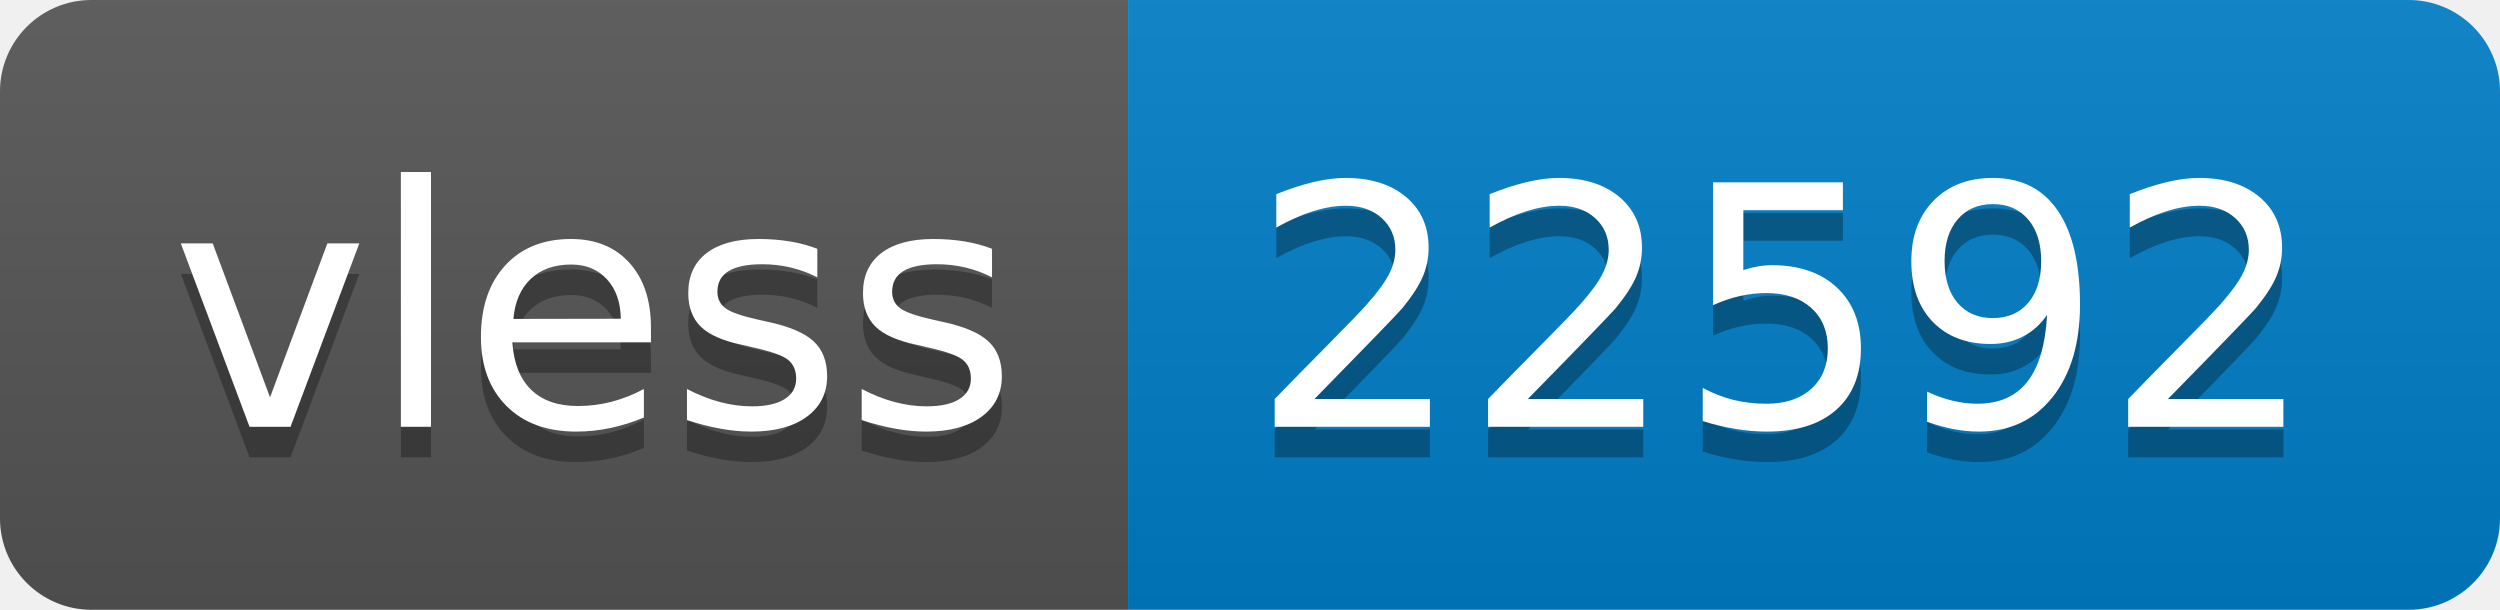
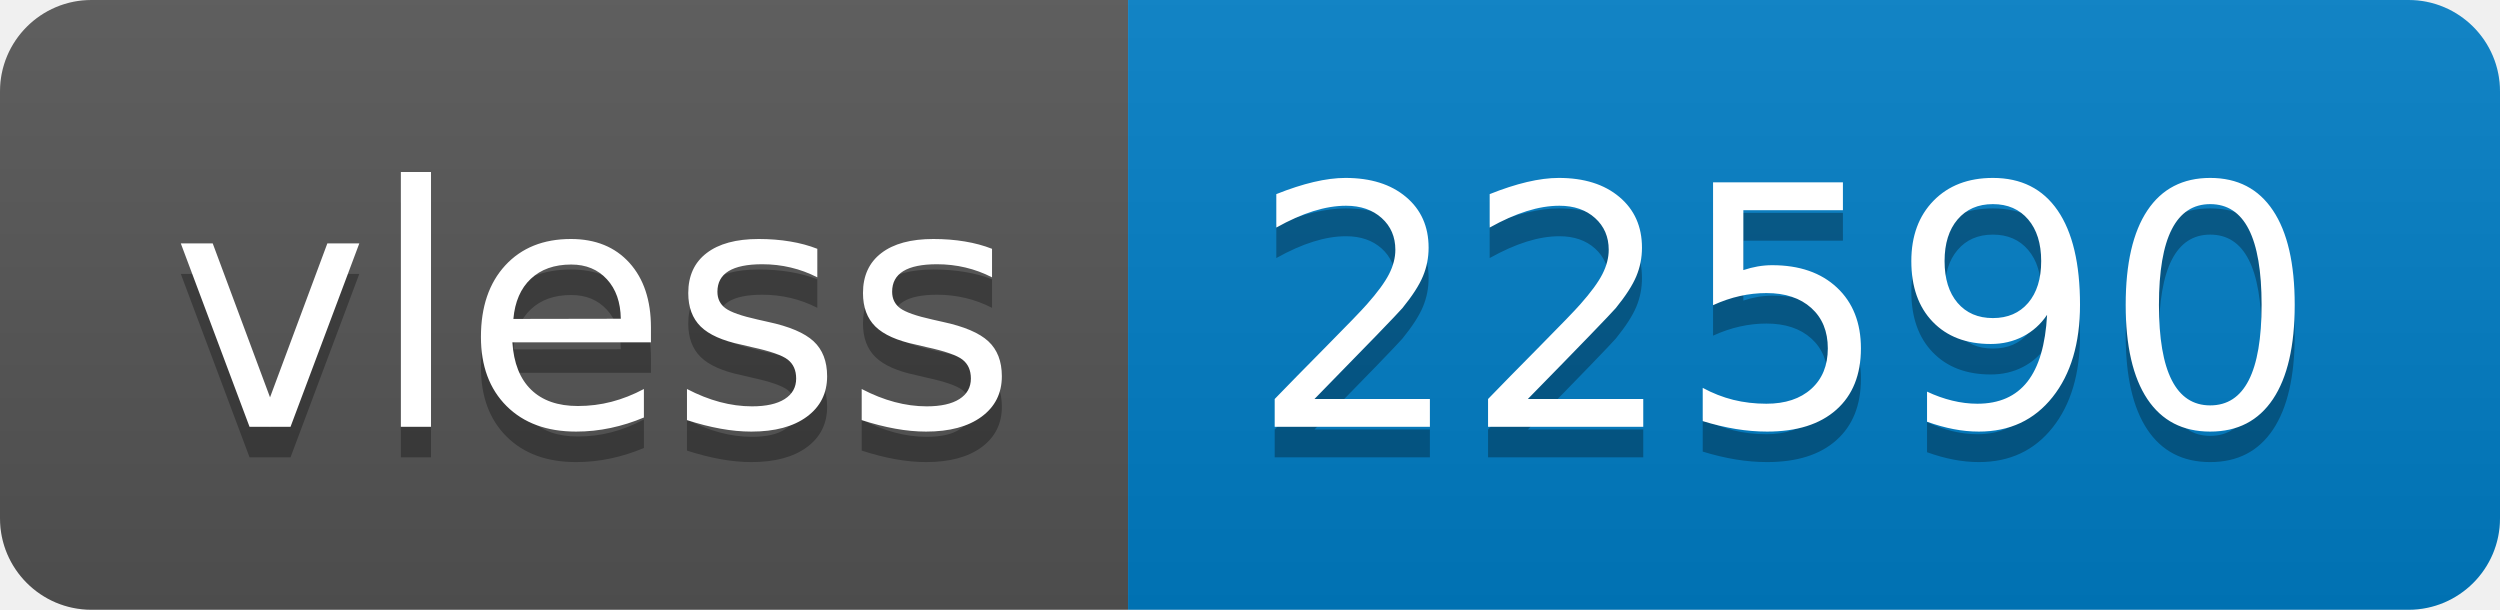
- <svg xmlns="http://www.w3.org/2000/svg" width="82" height="20" role="img" aria-label="vless: 22592">
+ <svg xmlns="http://www.w3.org/2000/svg" width="82" height="20" role="img" aria-label="vless: 22590">
  <linearGradient id="s" x2="0" y2="100%">
    <stop offset="0" stop-color="#bbb" stop-opacity=".1" />
    <stop offset="1" stop-opacity=".1" />
  </linearGradient>
  <clipPath id="r">
    <rect width="82" height="20" rx="3" fill="#fff" />
  </clipPath>
  <g clip-path="url(#r)">
    <rect width="37" height="20" fill="#555" />
    <rect x="37" width="45" height="20" fill="#007ec6" />
    <rect width="82" height="20" fill="url(#s)" />
  </g>
  <g fill="#fff" text-anchor="middle" font-family="Verdana,Geneva,DejaVu Sans,sans-serif" text-rendering="geometricPrecision" font-size="110">
    <text aria-hidden="true" x="195" y="150" fill="#010101" fill-opacity=".3" transform="scale(.1)" textLength="270">vless</text>
    <text x="195" y="140" transform="scale(.1)" fill="#fff" textLength="270">vless</text>
-     <text aria-hidden="true" x="585" y="150" fill="#010101" fill-opacity=".3" transform="scale(.1)" textLength="350">22592</text>
-     <text x="585" y="140" transform="scale(.1)" fill="#fff" textLength="350">22592</text>
+     <text aria-hidden="true" x="585" y="150" fill="#010101" fill-opacity=".3" transform="scale(.1)" textLength="350">22590</text>
+     <text x="585" y="140" transform="scale(.1)" fill="#fff" textLength="350">22590</text>
  </g>
</svg>
